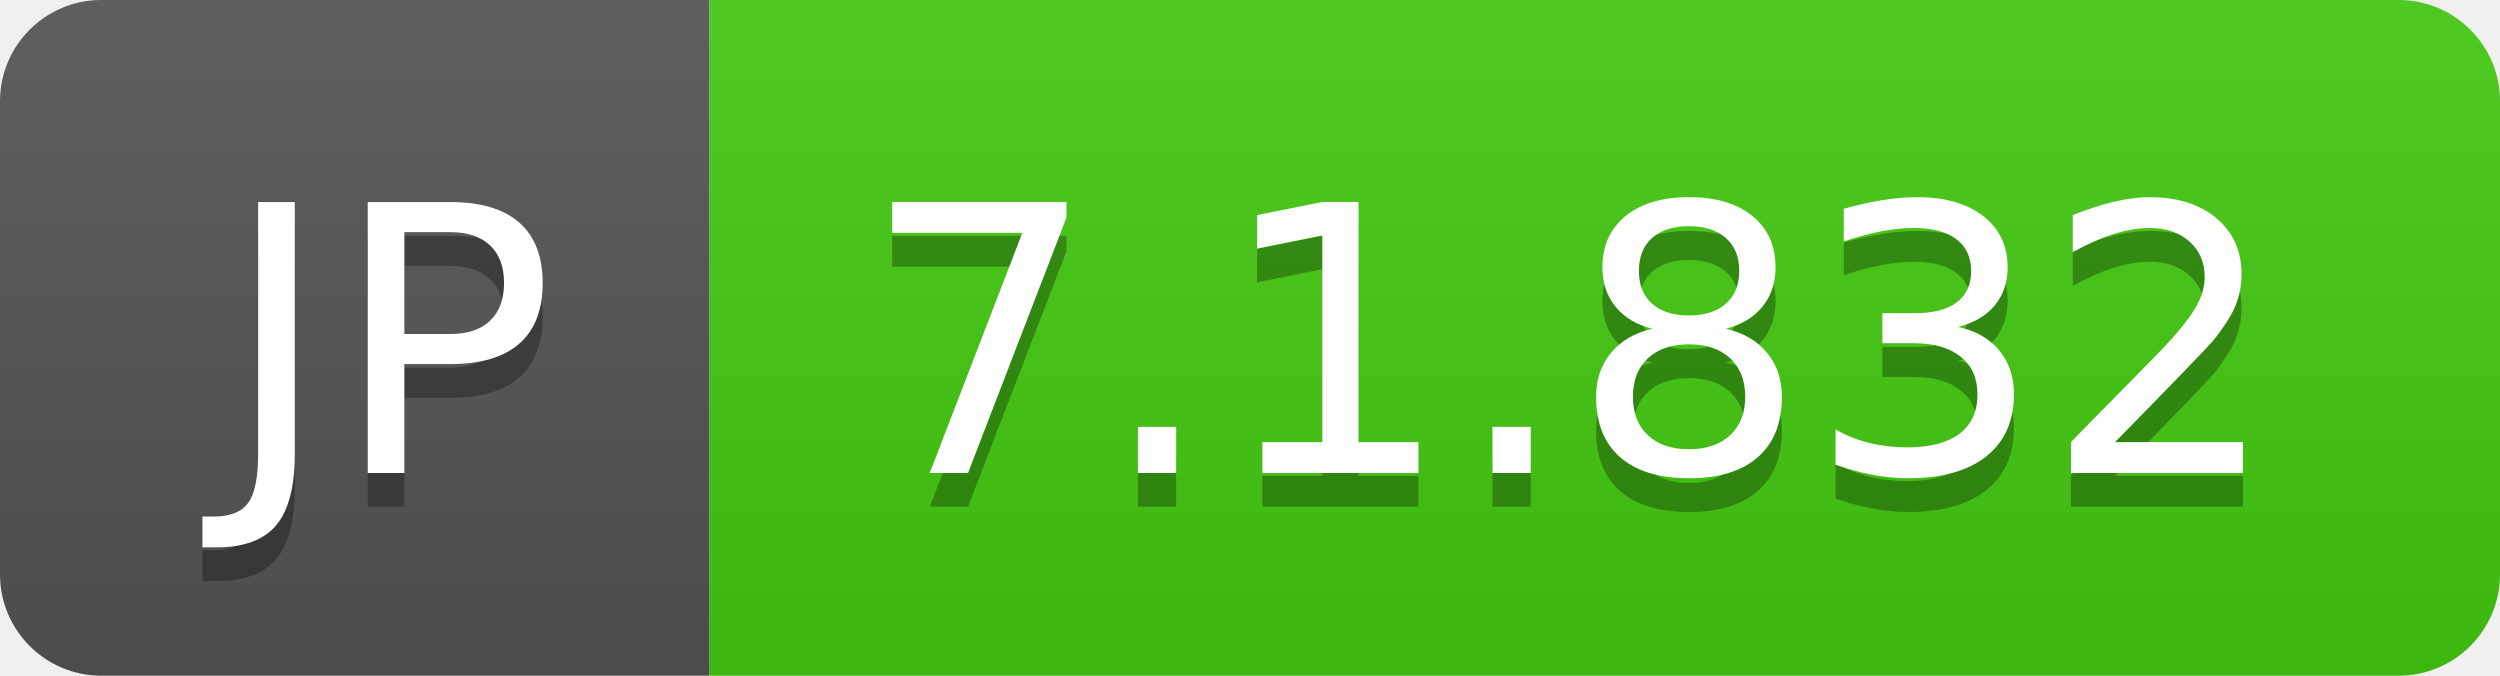
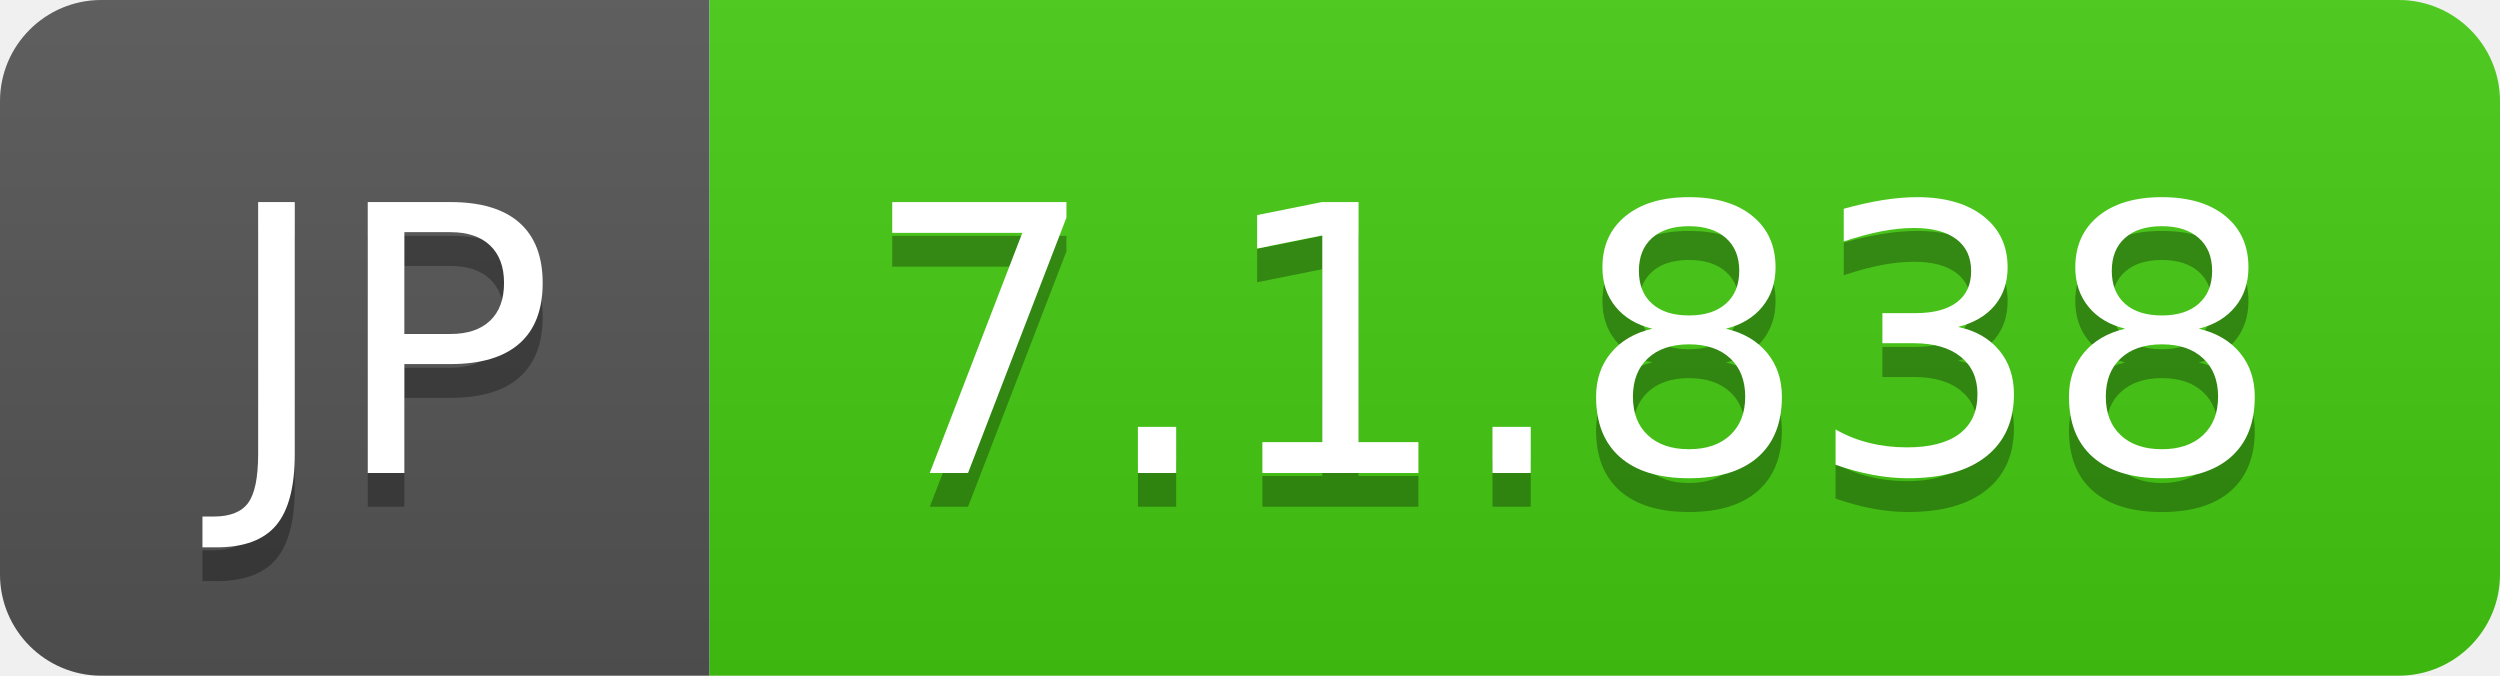
- <svg xmlns="http://www.w3.org/2000/svg" width="74" height="20" role="img" aria-label="JP: 7.1.832">
+ <svg xmlns="http://www.w3.org/2000/svg" width="74" height="20" role="img" aria-label="JP: 7.1.838">
  <linearGradient id="s" x2="0" y2="100%">
    <stop offset="0" stop-color="#bbb" stop-opacity=".1" />
    <stop offset="1" stop-opacity=".1" />
  </linearGradient>
  <clipPath id="r">
    <rect width="74" height="20" rx="3" fill="#fff" />
  </clipPath>
  <g clip-path="url(#r)">
    <rect width="21" height="20" fill="#555" />
    <rect x="21" width="53" height="20" fill="#4c1" />
    <rect width="74" height="20" fill="url(#s)" />
  </g>
  <g fill="#fff" text-anchor="middle" font-family="Verdana,Geneva,DejaVu Sans,sans-serif" text-rendering="geometricPrecision" font-size="110">
    <text aria-hidden="true" x="115" y="150" fill="#010101" fill-opacity=".3" transform="scale(.1)" textLength="110">JP</text>
    <text x="115" y="140" transform="scale(.1)" fill="#fff" textLength="110">JP</text>
-     <text aria-hidden="true" x="465" y="150" fill="#010101" fill-opacity=".3" transform="scale(.1)" textLength="430">7.1.832</text>
-     <text x="465" y="140" transform="scale(.1)" fill="#fff" textLength="430">7.1.832</text>
+     <text aria-hidden="true" x="465" y="150" fill="#010101" fill-opacity=".3" transform="scale(.1)" textLength="430">7.1.838</text>
+     <text x="465" y="140" transform="scale(.1)" fill="#fff" textLength="430">7.1.838</text>
  </g>
</svg>
